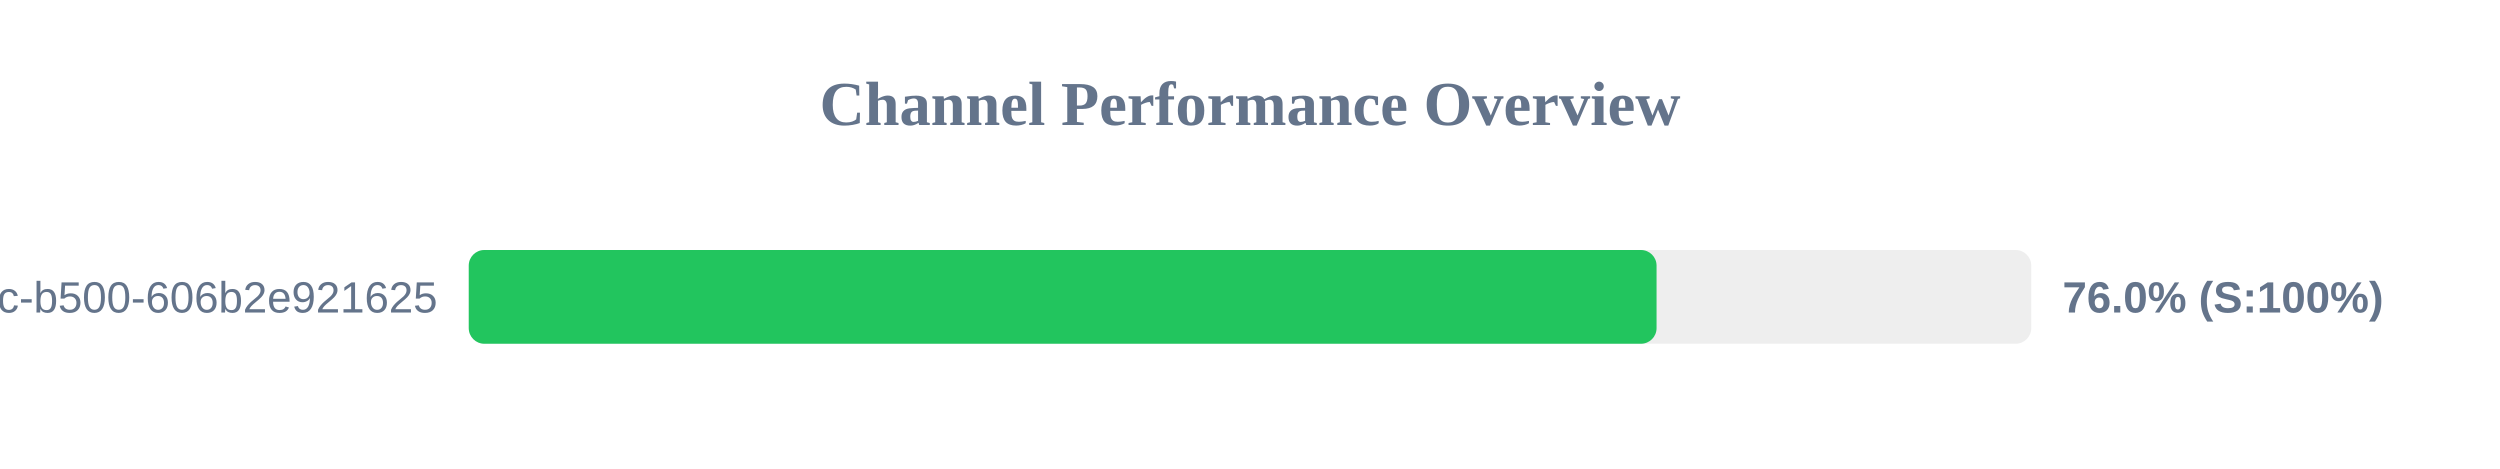
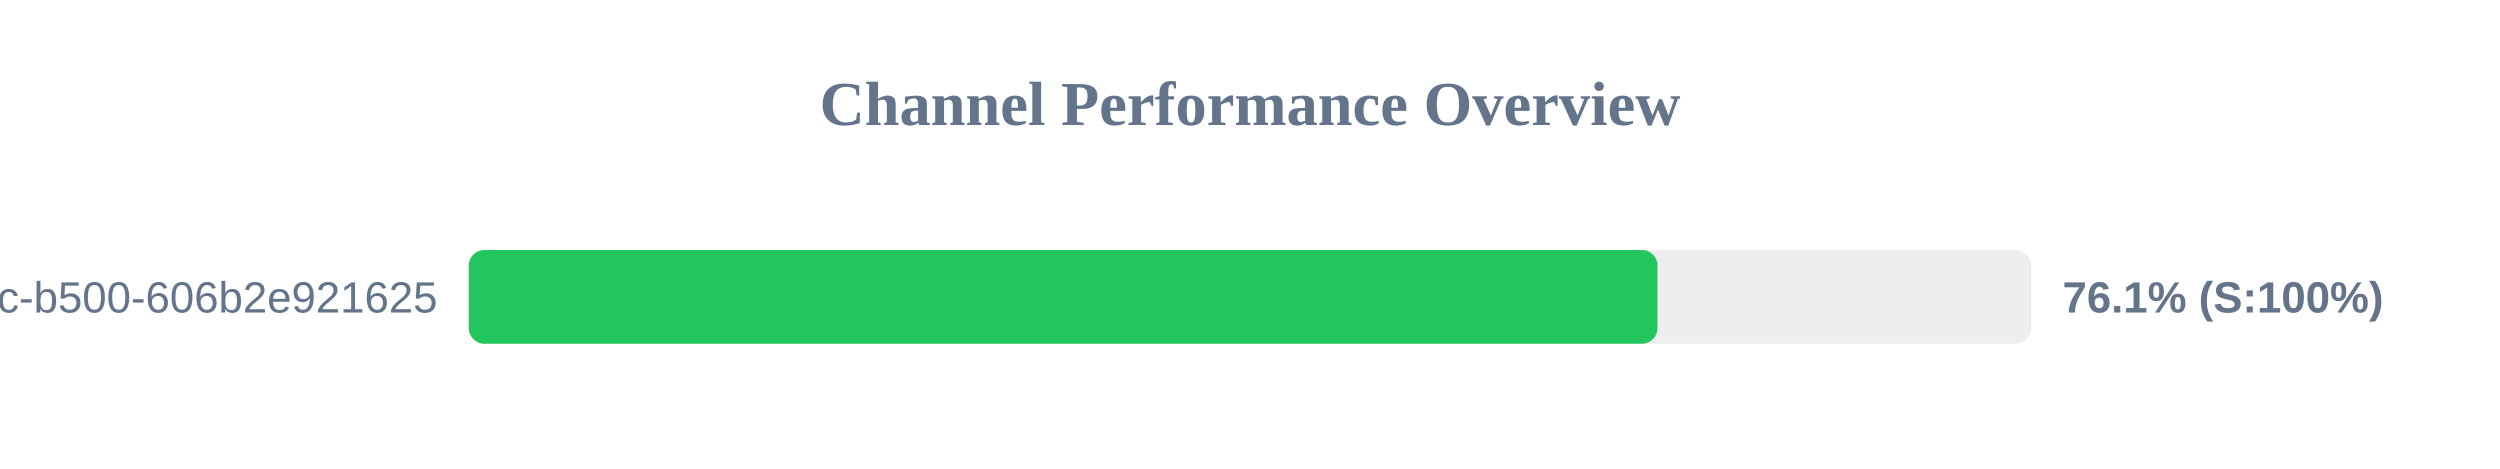
<svg xmlns="http://www.w3.org/2000/svg" width="800" height="150" version="1.1">
  <style>
        .row { font: 14px Arial; fill: #64748b; }
        .score { font: bold 14px Arial; fill: #64748b; }
    </style>
  <text x="400" y="40" text-anchor="middle" font-size="20px" font-weight="bold" fill="#64748b">Channel Performance Overview</text>
  <rect x="150" y="80" width="500" height="30" fill="#eee" rx="5" />
-   <rect x="150" y="80" width="380.1" height="30" fill="#22c55e" rx="5" />
+   <rect x="150" y="80" width="380.4" height="30" fill="#22c55e" rx="5" />
  <text x="140" y="100" text-anchor="end" class="row">?uuid=f901861b-6491-450c-b500-606b2e921625</text>
-   <text x="660" y="100" text-anchor="start" class="score">76.0% (S:100%)</text>
+   <text x="660" y="100" text-anchor="start" class="score">76.1% (S:100%)</text>
</svg>
